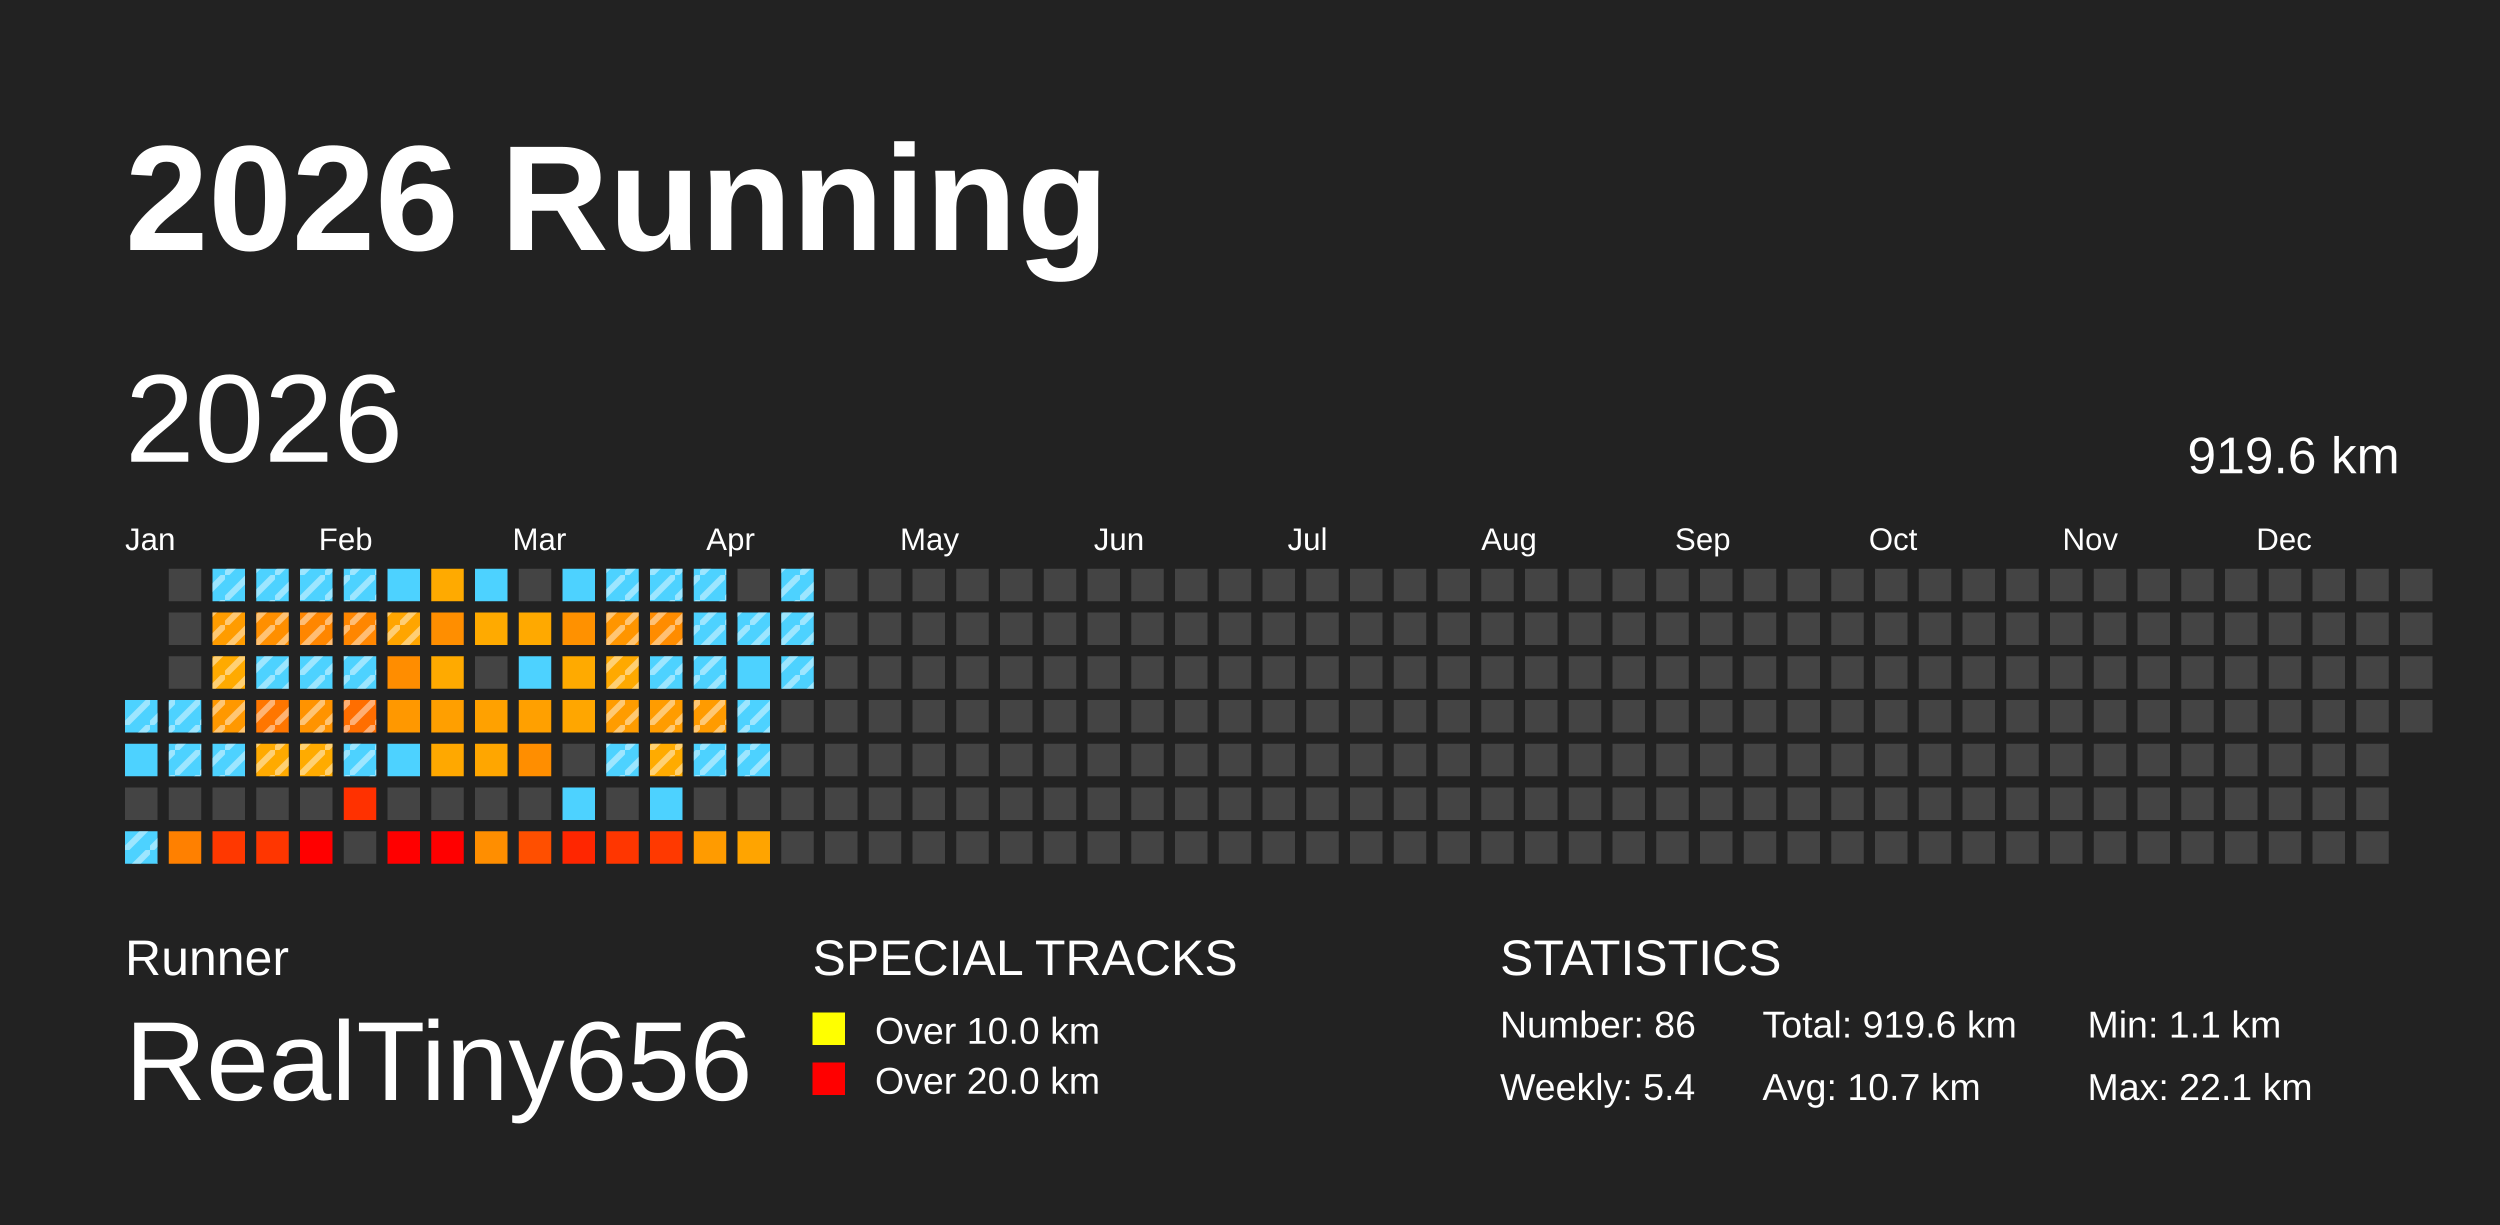
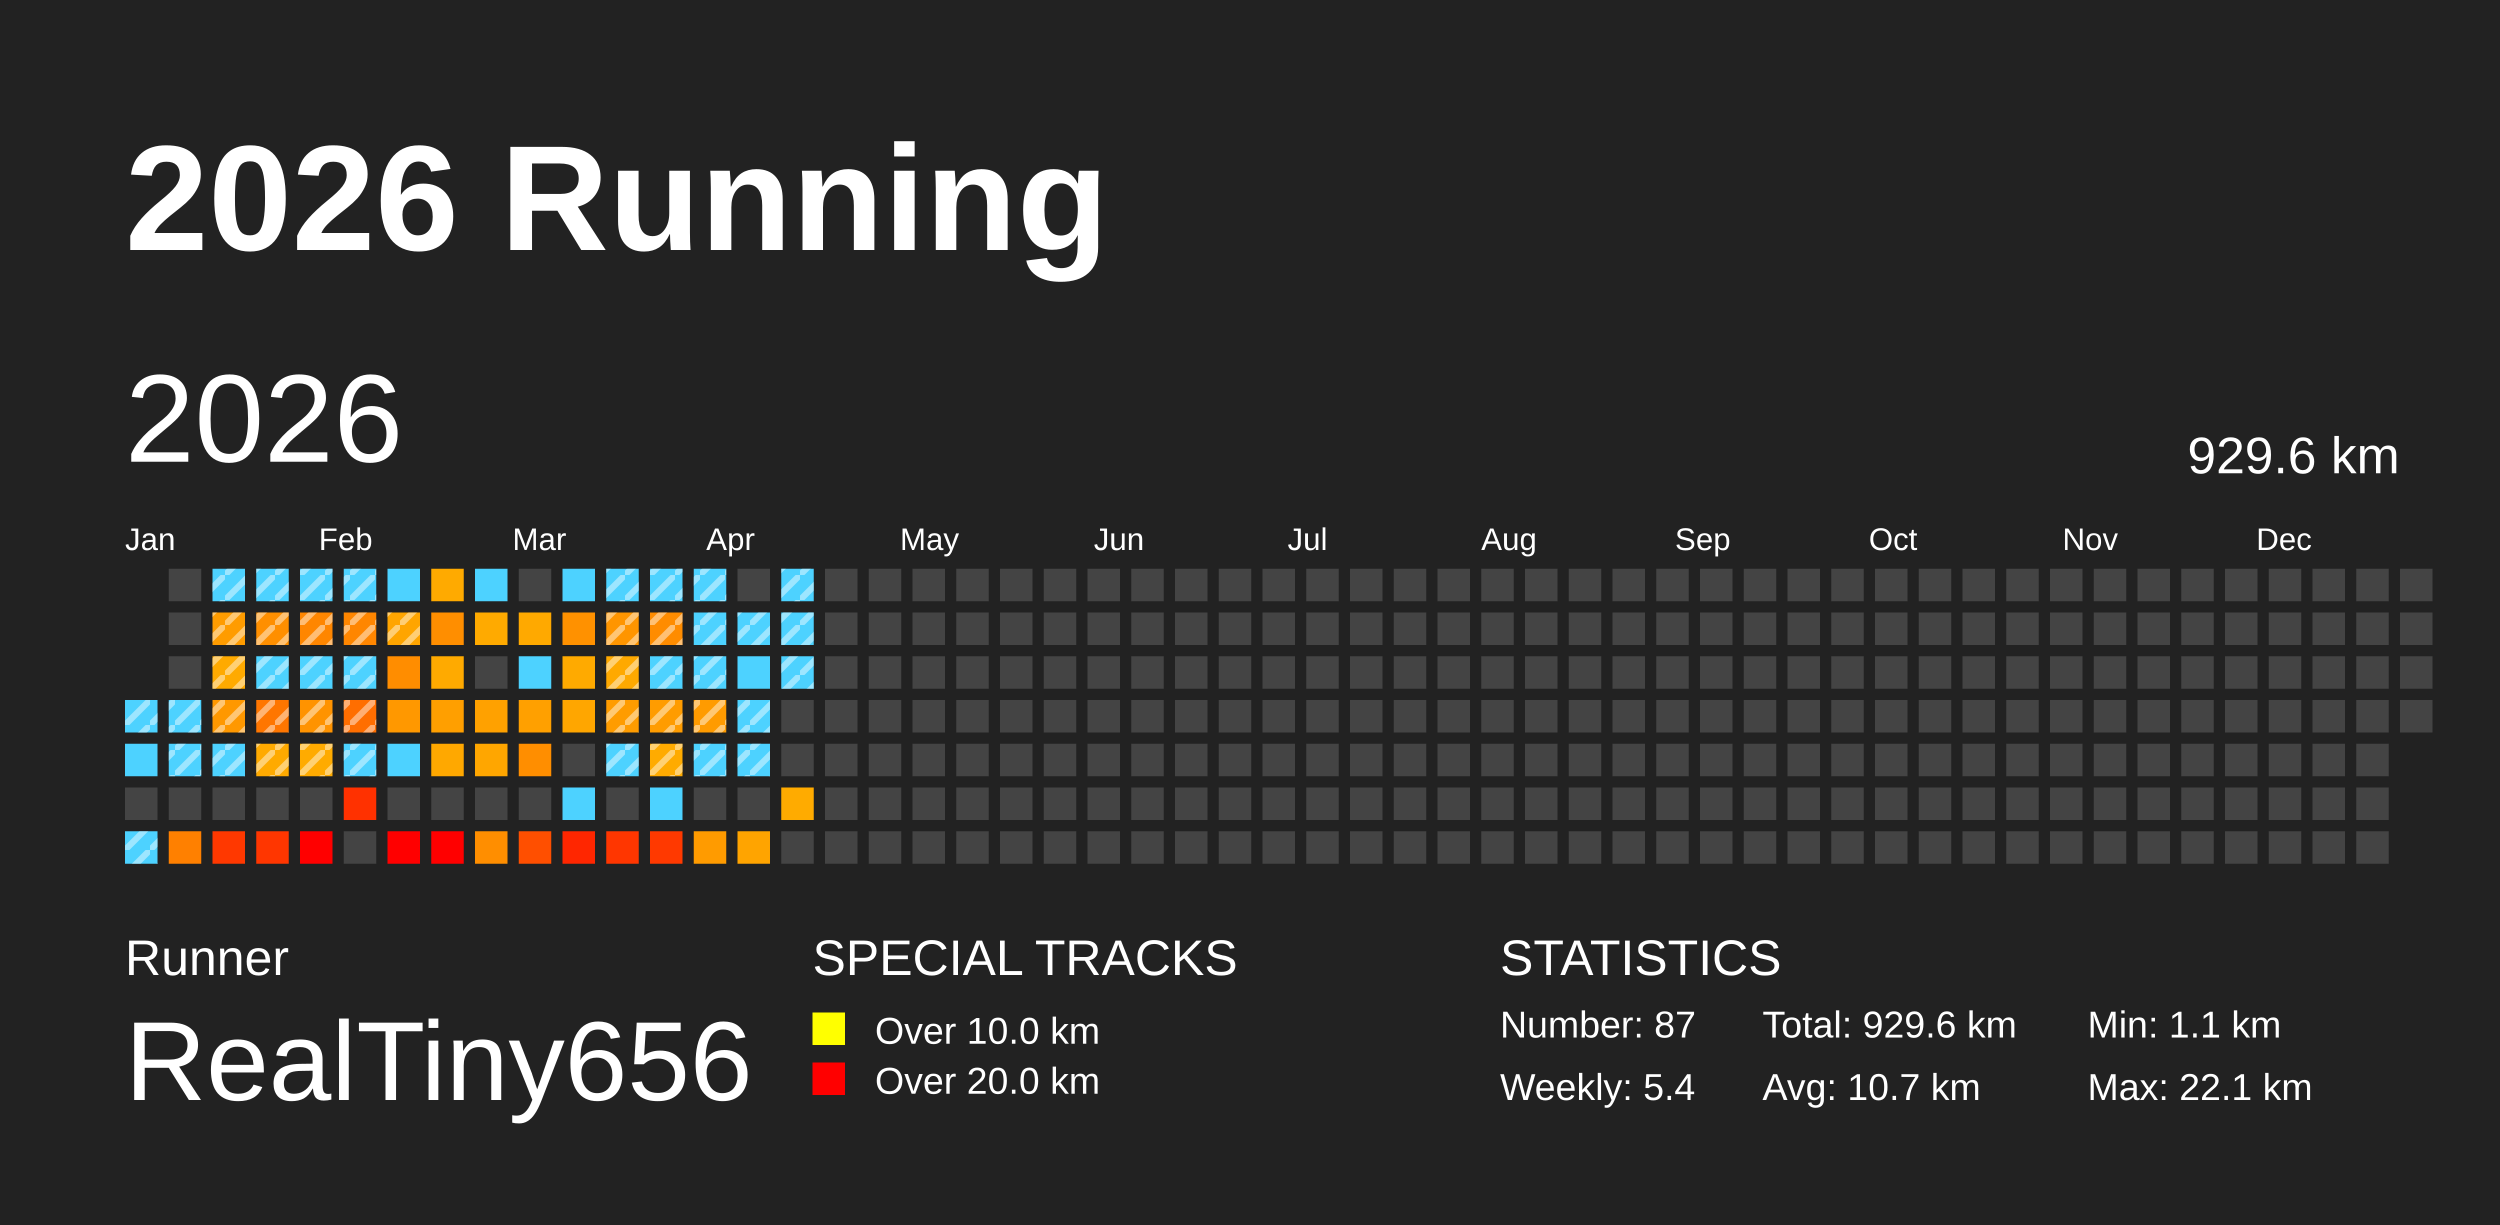
<svg xmlns="http://www.w3.org/2000/svg" baseProfile="full" height="98mm" version="1.1" viewBox="0,0,200,98" width="200mm">
  <defs>
    <pattern height="2" id="indoor-stripe" patternUnits="userSpaceOnUse" width="2">
      <line stroke="white" stroke-opacity="0.45" stroke-width="0.5" x1="0" x2="2" y1="2" y2="0" />
    </pattern>
  </defs>
  <rect fill="#222222" height="98" width="200" x="0" y="0" />
  <text fill="#FFFFFF" style="font-size:12px; font-family:Arial; font-weight:bold;" x="10" y="20">2026 Running</text>
  <text fill="#FFFFFF" style="font-size:4px; font-family:Arial" x="10" y="78">Runner</text>
  <text fill="#FFFFFF" style="font-size:9px; font-family:Arial" x="10" y="88">RealTiny656</text>
  <text fill="#FFFFFF" style="font-size:4px; font-family:Arial" x="65" y="78">SPECIAL TRACKS</text>
  <rect fill="yellow" height="2.6" width="2.6" x="65" y="81" />
  <text fill="#FFFFFF" style="font-size:3px; font-family:Arial" x="70" y="83.5">Over 10.0 km</text>
  <rect fill="red" height="2.6" width="2.6" x="65" y="85" />
  <text fill="#FFFFFF" style="font-size:3px; font-family:Arial" x="70" y="87.5">Over 20.0 km</text>
  <text fill="#FFFFFF" style="font-size:4px; font-family:Arial" x="120" y="78">STATISTICS</text>
-   <text fill="#FFFFFF" style="font-size:3px; font-family:Arial" x="120" y="83">Number: 86</text>
+   <text fill="#FFFFFF" style="font-size:3px; font-family:Arial" x="120" y="83">Number: 87</text>
  <text fill="#FFFFFF" style="font-size:3px; font-family:Arial" x="120" y="88">Weekly: 5.4</text>
-   <text fill="#FFFFFF" style="font-size:3px; font-family:Arial" x="141" y="83">Total: 919.6 km</text>
+   <text fill="#FFFFFF" style="font-size:3px; font-family:Arial" x="141" y="83">Total: 929.6 km</text>
  <text fill="#FFFFFF" style="font-size:3px; font-family:Arial" x="141" y="88">Avg: 10.7 km</text>
  <text fill="#FFFFFF" style="font-size:3px; font-family:Arial" x="167" y="83">Min: 1.1 km</text>
  <text fill="#FFFFFF" style="font-size:3px; font-family:Arial" x="167" y="88">Max: 22.1 km</text>
  <text dominant-baseline="hanging" fill="#FFFFFF" style="font-size:10.0px; font-family:Arial;" x="10" y="30">2026</text>
-   <text dominant-baseline="hanging" fill="#FFFFFF" style="font-size:4.125px; font-family:Arial;" x="175" y="35">919.6 km</text>
+   <text dominant-baseline="hanging" fill="#FFFFFF" style="font-size:4.125px; font-family:Arial;" x="175" y="35">929.6 km</text>
  <text fill="#FFFFFF" style="font-size:2.5px; font-family:Arial" x="10.0" y="44">Jan</text>
  <text fill="#FFFFFF" style="font-size:2.5px; font-family:Arial" x="25.5" y="44">Feb</text>
  <text fill="#FFFFFF" style="font-size:2.5px; font-family:Arial" x="41.0" y="44">Mar</text>
  <text fill="#FFFFFF" style="font-size:2.5px; font-family:Arial" x="56.5" y="44">Apr</text>
  <text fill="#FFFFFF" style="font-size:2.5px; font-family:Arial" x="72.0" y="44">May</text>
  <text fill="#FFFFFF" style="font-size:2.5px; font-family:Arial" x="87.5" y="44">Jun</text>
  <text fill="#FFFFFF" style="font-size:2.5px; font-family:Arial" x="103.0" y="44">Jul</text>
  <text fill="#FFFFFF" style="font-size:2.5px; font-family:Arial" x="118.5" y="44">Aug</text>
  <text fill="#FFFFFF" style="font-size:2.5px; font-family:Arial" x="134.0" y="44">Sep</text>
  <text fill="#FFFFFF" style="font-size:2.5px; font-family:Arial" x="149.5" y="44">Oct</text>
  <text fill="#FFFFFF" style="font-size:2.5px; font-family:Arial" x="165.0" y="44">Nov</text>
  <text fill="#FFFFFF" style="font-size:2.5px; font-family:Arial" x="180.5" y="44">Dec</text>
  <rect fill="#4dd2ff" height="2.6" width="2.6" x="10.0" y="56.0" />
  <rect fill="url(#indoor-stripe)" height="2.6" width="2.6" x="10.0" y="56.0" />
  <rect fill="#4dd2ff" height="2.6" width="2.6" x="10.0" y="59.5" />
  <rect fill="#444444" height="2.6" width="2.6" x="10.0" y="63.0" />
  <rect fill="#4dd2ff" height="2.6" width="2.6" x="10.0" y="66.5" />
  <rect fill="url(#indoor-stripe)" height="2.6" width="2.6" x="10.0" y="66.5" />
  <rect fill="#444444" height="2.6" width="2.6" x="13.5" y="45.5" />
  <rect fill="#444444" height="2.6" width="2.6" x="13.5" y="49.0" />
  <rect fill="#444444" height="2.6" width="2.6" x="13.5" y="52.5" />
  <rect fill="#4dd2ff" height="2.6" width="2.6" x="13.5" y="56.0" />
  <rect fill="url(#indoor-stripe)" height="2.6" width="2.6" x="13.5" y="56.0" />
  <rect fill="#4dd2ff" height="2.6" width="2.6" x="13.5" y="59.5" />
  <rect fill="url(#indoor-stripe)" height="2.6" width="2.6" x="13.5" y="59.5" />
  <rect fill="#444444" height="2.6" width="2.6" x="13.5" y="63.0" />
  <rect fill="#ff8000" height="2.6" width="2.6" x="13.5" y="66.5" />
  <rect fill="#4dd2ff" height="2.6" width="2.6" x="17.0" y="45.5" />
  <rect fill="url(#indoor-stripe)" height="2.6" width="2.6" x="17.0" y="45.5" />
  <rect fill="#ff9c00" height="2.6" width="2.6" x="17.0" y="49.0" />
  <rect fill="url(#indoor-stripe)" height="2.6" width="2.6" x="17.0" y="49.0" />
  <rect fill="#ffaa00" height="2.6" width="2.6" x="17.0" y="52.5" />
  <rect fill="url(#indoor-stripe)" height="2.6" width="2.6" x="17.0" y="52.5" />
  <rect fill="#ff9800" height="2.6" width="2.6" x="17.0" y="56.0" />
  <rect fill="url(#indoor-stripe)" height="2.6" width="2.6" x="17.0" y="56.0" />
  <rect fill="#4dd2ff" height="2.6" width="2.6" x="17.0" y="59.5" />
  <rect fill="url(#indoor-stripe)" height="2.6" width="2.6" x="17.0" y="59.5" />
  <rect fill="#444444" height="2.6" width="2.6" x="17.0" y="63.0" />
  <rect fill="#ff3800" height="2.6" width="2.6" x="17.0" y="66.5" />
  <rect fill="#4dd2ff" height="2.6" width="2.6" x="20.5" y="45.5" />
  <rect fill="url(#indoor-stripe)" height="2.6" width="2.6" x="20.5" y="45.5" />
  <rect fill="#ff8f00" height="2.6" width="2.6" x="20.5" y="49.0" />
  <rect fill="url(#indoor-stripe)" height="2.6" width="2.6" x="20.5" y="49.0" />
  <rect fill="#4dd2ff" height="2.6" width="2.6" x="20.5" y="52.5" />
  <rect fill="url(#indoor-stripe)" height="2.6" width="2.6" x="20.5" y="52.5" />
  <rect fill="#ff7600" height="2.6" width="2.6" x="20.5" y="56.0" />
  <rect fill="url(#indoor-stripe)" height="2.6" width="2.6" x="20.5" y="56.0" />
  <rect fill="#ffaa00" height="2.6" width="2.6" x="20.5" y="59.5" />
  <rect fill="url(#indoor-stripe)" height="2.6" width="2.6" x="20.5" y="59.5" />
  <rect fill="#444444" height="2.6" width="2.6" x="20.5" y="63.0" />
  <rect fill="#ff3600" height="2.6" width="2.6" x="20.5" y="66.5" />
  <rect fill="#4dd2ff" height="2.6" width="2.6" x="24.0" y="45.5" />
  <rect fill="url(#indoor-stripe)" height="2.6" width="2.6" x="24.0" y="45.5" />
  <rect fill="#ff8600" height="2.6" width="2.6" x="24.0" y="49.0" />
  <rect fill="url(#indoor-stripe)" height="2.6" width="2.6" x="24.0" y="49.0" />
  <rect fill="#4dd2ff" height="2.6" width="2.6" x="24.0" y="52.5" />
  <rect fill="url(#indoor-stripe)" height="2.6" width="2.6" x="24.0" y="52.5" />
  <rect fill="#ff9300" height="2.6" width="2.6" x="24.0" y="56.0" />
  <rect fill="url(#indoor-stripe)" height="2.6" width="2.6" x="24.0" y="56.0" />
  <rect fill="#ffab00" height="2.6" width="2.6" x="24.0" y="59.5" />
  <rect fill="url(#indoor-stripe)" height="2.6" width="2.6" x="24.0" y="59.5" />
  <rect fill="#444444" height="2.6" width="2.6" x="24.0" y="63.0" />
  <rect fill="red" height="2.6" width="2.6" x="24.0" y="66.5" />
  <rect fill="#4dd2ff" height="2.6" width="2.6" x="27.5" y="45.5" />
  <rect fill="url(#indoor-stripe)" height="2.6" width="2.6" x="27.5" y="45.5" />
  <rect fill="#ff8600" height="2.6" width="2.6" x="27.5" y="49.0" />
  <rect fill="url(#indoor-stripe)" height="2.6" width="2.6" x="27.5" y="49.0" />
  <rect fill="#4dd2ff" height="2.6" width="2.6" x="27.5" y="52.5" />
  <rect fill="url(#indoor-stripe)" height="2.6" width="2.6" x="27.5" y="52.5" />
  <rect fill="#ff6e00" height="2.6" width="2.6" x="27.5" y="56.0" />
  <rect fill="url(#indoor-stripe)" height="2.6" width="2.6" x="27.5" y="56.0" />
  <rect fill="#4dd2ff" height="2.6" width="2.6" x="27.5" y="59.5" />
  <rect fill="url(#indoor-stripe)" height="2.6" width="2.6" x="27.5" y="59.5" />
  <rect fill="#ff3100" height="2.6" width="2.6" x="27.5" y="63.0" />
  <rect fill="#444444" height="2.6" width="2.6" x="27.5" y="66.5" />
  <rect fill="#4dd2ff" height="2.6" width="2.6" x="31.0" y="45.5" />
  <rect fill="#ffa500" height="2.6" width="2.6" x="31.0" y="49.0" />
  <rect fill="url(#indoor-stripe)" height="2.6" width="2.6" x="31.0" y="49.0" />
  <rect fill="#ff8d00" height="2.6" width="2.6" x="31.0" y="52.5" />
  <rect fill="#ff9800" height="2.6" width="2.6" x="31.0" y="56.0" />
  <rect fill="#4dd2ff" height="2.6" width="2.6" x="31.0" y="59.5" />
  <rect fill="#444444" height="2.6" width="2.6" x="31.0" y="63.0" />
  <rect fill="red" height="2.6" width="2.6" x="31.0" y="66.5" />
  <rect fill="#ffaa00" height="2.6" width="2.6" x="34.5" y="45.5" />
  <rect fill="#ff8e00" height="2.6" width="2.6" x="34.5" y="49.0" />
  <rect fill="#ffaa00" height="2.6" width="2.6" x="34.5" y="52.5" />
  <rect fill="#ff9f00" height="2.6" width="2.6" x="34.5" y="56.0" />
  <rect fill="#ffa800" height="2.6" width="2.6" x="34.5" y="59.5" />
  <rect fill="#444444" height="2.6" width="2.6" x="34.5" y="63.0" />
  <rect fill="red" height="2.6" width="2.6" x="34.5" y="66.5" />
  <rect fill="#4dd2ff" height="2.6" width="2.6" x="38.0" y="45.5" />
  <rect fill="#ffaa00" height="2.6" width="2.6" x="38.0" y="49.0" />
  <rect fill="#444444" height="2.6" width="2.6" x="38.0" y="52.5" />
  <rect fill="#ffa100" height="2.6" width="2.6" x="38.0" y="56.0" />
  <rect fill="#ffa600" height="2.6" width="2.6" x="38.0" y="59.5" />
  <rect fill="#444444" height="2.6" width="2.6" x="38.0" y="63.0" />
  <rect fill="#ff8e00" height="2.6" width="2.6" x="38.0" y="66.5" />
  <rect fill="#444444" height="2.6" width="2.6" x="41.5" y="45.5" />
  <rect fill="#ffa900" height="2.6" width="2.6" x="41.5" y="49.0" />
  <rect fill="#4dd2ff" height="2.6" width="2.6" x="41.5" y="52.5" />
  <rect fill="#ffa000" height="2.6" width="2.6" x="41.5" y="56.0" />
  <rect fill="#ff8e00" height="2.6" width="2.6" x="41.5" y="59.5" />
  <rect fill="#444444" height="2.6" width="2.6" x="41.5" y="63.0" />
  <rect fill="#ff4f00" height="2.6" width="2.6" x="41.5" y="66.5" />
  <rect fill="#4dd2ff" height="2.6" width="2.6" x="45.0" y="45.5" />
  <rect fill="#ff9100" height="2.6" width="2.6" x="45.0" y="49.0" />
  <rect fill="#ffaa00" height="2.6" width="2.6" x="45.0" y="52.5" />
  <rect fill="#ffa600" height="2.6" width="2.6" x="45.0" y="56.0" />
  <rect fill="#444444" height="2.6" width="2.6" x="45.0" y="59.5" />
  <rect fill="#4dd2ff" height="2.6" width="2.6" x="45.0" y="63.0" />
  <rect fill="#ff2600" height="2.6" width="2.6" x="45.0" y="66.5" />
  <rect fill="#4dd2ff" height="2.6" width="2.6" x="48.5" y="45.5" />
  <rect fill="url(#indoor-stripe)" height="2.6" width="2.6" x="48.5" y="45.5" />
  <rect fill="#ff9500" height="2.6" width="2.6" x="48.5" y="49.0" />
  <rect fill="url(#indoor-stripe)" height="2.6" width="2.6" x="48.5" y="49.0" />
  <rect fill="#ffa900" height="2.6" width="2.6" x="48.5" y="52.5" />
  <rect fill="url(#indoor-stripe)" height="2.6" width="2.6" x="48.5" y="52.5" />
  <rect fill="#ff9c00" height="2.6" width="2.6" x="48.5" y="56.0" />
  <rect fill="url(#indoor-stripe)" height="2.6" width="2.6" x="48.5" y="56.0" />
  <rect fill="#4dd2ff" height="2.6" width="2.6" x="48.5" y="59.5" />
  <rect fill="url(#indoor-stripe)" height="2.6" width="2.6" x="48.5" y="59.5" />
  <rect fill="#444444" height="2.6" width="2.6" x="48.5" y="63.0" />
  <rect fill="#ff3600" height="2.6" width="2.6" x="48.5" y="66.5" />
  <rect fill="#4dd2ff" height="2.6" width="2.6" x="52.0" y="45.5" />
  <rect fill="url(#indoor-stripe)" height="2.6" width="2.6" x="52.0" y="45.5" />
  <rect fill="#ff8c00" height="2.6" width="2.6" x="52.0" y="49.0" />
  <rect fill="url(#indoor-stripe)" height="2.6" width="2.6" x="52.0" y="49.0" />
  <rect fill="#4dd2ff" height="2.6" width="2.6" x="52.0" y="52.5" />
  <rect fill="url(#indoor-stripe)" height="2.6" width="2.6" x="52.0" y="52.5" />
  <rect fill="#ff9c00" height="2.6" width="2.6" x="52.0" y="56.0" />
  <rect fill="url(#indoor-stripe)" height="2.6" width="2.6" x="52.0" y="56.0" />
  <rect fill="#ffab00" height="2.6" width="2.6" x="52.0" y="59.5" />
  <rect fill="url(#indoor-stripe)" height="2.6" width="2.6" x="52.0" y="59.5" />
  <rect fill="#4dd2ff" height="2.6" width="2.6" x="52.0" y="63.0" />
  <rect fill="#ff3900" height="2.6" width="2.6" x="52.0" y="66.5" />
  <rect fill="#4dd2ff" height="2.6" width="2.6" x="55.5" y="45.5" />
  <rect fill="url(#indoor-stripe)" height="2.6" width="2.6" x="55.5" y="45.5" />
  <rect fill="#4dd2ff" height="2.6" width="2.6" x="55.5" y="49.0" />
  <rect fill="url(#indoor-stripe)" height="2.6" width="2.6" x="55.5" y="49.0" />
  <rect fill="#4dd2ff" height="2.6" width="2.6" x="55.5" y="52.5" />
  <rect fill="url(#indoor-stripe)" height="2.6" width="2.6" x="55.5" y="52.5" />
  <rect fill="#ff9b00" height="2.6" width="2.6" x="55.5" y="56.0" />
  <rect fill="url(#indoor-stripe)" height="2.6" width="2.6" x="55.5" y="56.0" />
  <rect fill="#4dd2ff" height="2.6" width="2.6" x="55.5" y="59.5" />
  <rect fill="url(#indoor-stripe)" height="2.6" width="2.6" x="55.5" y="59.5" />
  <rect fill="#444444" height="2.6" width="2.6" x="55.5" y="63.0" />
  <rect fill="#ff9b00" height="2.6" width="2.6" x="55.5" y="66.5" />
  <rect fill="#444444" height="2.6" width="2.6" x="59.0" y="45.5" />
  <rect fill="#4dd2ff" height="2.6" width="2.6" x="59.0" y="49.0" />
  <rect fill="url(#indoor-stripe)" height="2.6" width="2.6" x="59.0" y="49.0" />
  <rect fill="#4dd2ff" height="2.6" width="2.6" x="59.0" y="52.5" />
  <rect fill="#4dd2ff" height="2.6" width="2.6" x="59.0" y="56.0" />
  <rect fill="url(#indoor-stripe)" height="2.6" width="2.6" x="59.0" y="56.0" />
  <rect fill="#4dd2ff" height="2.6" width="2.6" x="59.0" y="59.5" />
  <rect fill="url(#indoor-stripe)" height="2.6" width="2.6" x="59.0" y="59.5" />
  <rect fill="#444444" height="2.6" width="2.6" x="59.0" y="63.0" />
  <rect fill="#ffa400" height="2.6" width="2.6" x="59.0" y="66.5" />
  <rect fill="#4dd2ff" height="2.6" width="2.6" x="62.5" y="45.5" />
  <rect fill="url(#indoor-stripe)" height="2.6" width="2.6" x="62.5" y="45.5" />
  <rect fill="#4dd2ff" height="2.6" width="2.6" x="62.5" y="49.0" />
  <rect fill="url(#indoor-stripe)" height="2.6" width="2.6" x="62.5" y="49.0" />
  <rect fill="#4dd2ff" height="2.6" width="2.6" x="62.5" y="52.5" />
  <rect fill="url(#indoor-stripe)" height="2.6" width="2.6" x="62.5" y="52.5" />
  <rect fill="#444444" height="2.6" width="2.6" x="62.5" y="56.0" />
  <rect fill="#444444" height="2.6" width="2.6" x="62.5" y="59.5" />
-   <rect fill="#444444" height="2.6" width="2.6" x="62.5" y="63.0" />
+   <rect fill="#ffab00" height="2.6" width="2.6" x="62.5" y="63.0" />
  <rect fill="#444444" height="2.6" width="2.6" x="62.5" y="66.5" />
  <rect fill="#444444" height="2.6" width="2.6" x="66.0" y="45.5" />
  <rect fill="#444444" height="2.6" width="2.6" x="66.0" y="49.0" />
  <rect fill="#444444" height="2.6" width="2.6" x="66.0" y="52.5" />
  <rect fill="#444444" height="2.6" width="2.6" x="66.0" y="56.0" />
  <rect fill="#444444" height="2.6" width="2.6" x="66.0" y="59.5" />
  <rect fill="#444444" height="2.6" width="2.6" x="66.0" y="63.0" />
  <rect fill="#444444" height="2.6" width="2.6" x="66.0" y="66.5" />
  <rect fill="#444444" height="2.6" width="2.6" x="69.5" y="45.5" />
  <rect fill="#444444" height="2.6" width="2.6" x="69.5" y="49.0" />
  <rect fill="#444444" height="2.6" width="2.6" x="69.5" y="52.5" />
  <rect fill="#444444" height="2.6" width="2.6" x="69.5" y="56.0" />
  <rect fill="#444444" height="2.6" width="2.6" x="69.5" y="59.5" />
  <rect fill="#444444" height="2.6" width="2.6" x="69.5" y="63.0" />
  <rect fill="#444444" height="2.6" width="2.6" x="69.5" y="66.5" />
  <rect fill="#444444" height="2.6" width="2.6" x="73.0" y="45.5" />
  <rect fill="#444444" height="2.6" width="2.6" x="73.0" y="49.0" />
  <rect fill="#444444" height="2.6" width="2.6" x="73.0" y="52.5" />
  <rect fill="#444444" height="2.6" width="2.6" x="73.0" y="56.0" />
  <rect fill="#444444" height="2.6" width="2.6" x="73.0" y="59.5" />
  <rect fill="#444444" height="2.6" width="2.6" x="73.0" y="63.0" />
  <rect fill="#444444" height="2.6" width="2.6" x="73.0" y="66.5" />
  <rect fill="#444444" height="2.6" width="2.6" x="76.5" y="45.5" />
  <rect fill="#444444" height="2.6" width="2.6" x="76.5" y="49.0" />
  <rect fill="#444444" height="2.6" width="2.6" x="76.5" y="52.5" />
  <rect fill="#444444" height="2.6" width="2.6" x="76.5" y="56.0" />
  <rect fill="#444444" height="2.6" width="2.6" x="76.5" y="59.5" />
  <rect fill="#444444" height="2.6" width="2.6" x="76.5" y="63.0" />
  <rect fill="#444444" height="2.6" width="2.6" x="76.5" y="66.5" />
  <rect fill="#444444" height="2.6" width="2.6" x="80.0" y="45.5" />
  <rect fill="#444444" height="2.6" width="2.6" x="80.0" y="49.0" />
  <rect fill="#444444" height="2.6" width="2.6" x="80.0" y="52.5" />
  <rect fill="#444444" height="2.6" width="2.6" x="80.0" y="56.0" />
  <rect fill="#444444" height="2.6" width="2.6" x="80.0" y="59.5" />
  <rect fill="#444444" height="2.6" width="2.6" x="80.0" y="63.0" />
  <rect fill="#444444" height="2.6" width="2.6" x="80.0" y="66.5" />
  <rect fill="#444444" height="2.6" width="2.6" x="83.5" y="45.5" />
  <rect fill="#444444" height="2.6" width="2.6" x="83.5" y="49.0" />
  <rect fill="#444444" height="2.6" width="2.6" x="83.5" y="52.5" />
  <rect fill="#444444" height="2.6" width="2.6" x="83.5" y="56.0" />
  <rect fill="#444444" height="2.6" width="2.6" x="83.5" y="59.5" />
  <rect fill="#444444" height="2.6" width="2.6" x="83.5" y="63.0" />
  <rect fill="#444444" height="2.6" width="2.6" x="83.5" y="66.5" />
  <rect fill="#444444" height="2.6" width="2.6" x="87.0" y="45.5" />
  <rect fill="#444444" height="2.6" width="2.6" x="87.0" y="49.0" />
  <rect fill="#444444" height="2.6" width="2.6" x="87.0" y="52.5" />
  <rect fill="#444444" height="2.6" width="2.6" x="87.0" y="56.0" />
  <rect fill="#444444" height="2.6" width="2.6" x="87.0" y="59.5" />
  <rect fill="#444444" height="2.6" width="2.6" x="87.0" y="63.0" />
  <rect fill="#444444" height="2.6" width="2.6" x="87.0" y="66.5" />
  <rect fill="#444444" height="2.6" width="2.6" x="90.5" y="45.5" />
  <rect fill="#444444" height="2.6" width="2.6" x="90.5" y="49.0" />
  <rect fill="#444444" height="2.6" width="2.6" x="90.5" y="52.5" />
  <rect fill="#444444" height="2.6" width="2.6" x="90.5" y="56.0" />
  <rect fill="#444444" height="2.6" width="2.6" x="90.5" y="59.5" />
  <rect fill="#444444" height="2.6" width="2.6" x="90.5" y="63.0" />
  <rect fill="#444444" height="2.6" width="2.6" x="90.5" y="66.5" />
  <rect fill="#444444" height="2.6" width="2.6" x="94.0" y="45.5" />
  <rect fill="#444444" height="2.6" width="2.6" x="94.0" y="49.0" />
  <rect fill="#444444" height="2.6" width="2.6" x="94.0" y="52.5" />
  <rect fill="#444444" height="2.6" width="2.6" x="94.0" y="56.0" />
  <rect fill="#444444" height="2.6" width="2.6" x="94.0" y="59.5" />
  <rect fill="#444444" height="2.6" width="2.6" x="94.0" y="63.0" />
  <rect fill="#444444" height="2.6" width="2.6" x="94.0" y="66.5" />
  <rect fill="#444444" height="2.6" width="2.6" x="97.5" y="45.5" />
  <rect fill="#444444" height="2.6" width="2.6" x="97.5" y="49.0" />
  <rect fill="#444444" height="2.6" width="2.6" x="97.5" y="52.5" />
  <rect fill="#444444" height="2.6" width="2.6" x="97.5" y="56.0" />
  <rect fill="#444444" height="2.6" width="2.6" x="97.5" y="59.5" />
  <rect fill="#444444" height="2.6" width="2.6" x="97.5" y="63.0" />
  <rect fill="#444444" height="2.6" width="2.6" x="97.5" y="66.5" />
  <rect fill="#444444" height="2.6" width="2.6" x="101.0" y="45.5" />
  <rect fill="#444444" height="2.6" width="2.6" x="101.0" y="49.0" />
  <rect fill="#444444" height="2.6" width="2.6" x="101.0" y="52.5" />
  <rect fill="#444444" height="2.6" width="2.6" x="101.0" y="56.0" />
  <rect fill="#444444" height="2.6" width="2.6" x="101.0" y="59.5" />
  <rect fill="#444444" height="2.6" width="2.6" x="101.0" y="63.0" />
  <rect fill="#444444" height="2.6" width="2.6" x="101.0" y="66.5" />
  <rect fill="#444444" height="2.6" width="2.6" x="104.5" y="45.5" />
  <rect fill="#444444" height="2.6" width="2.6" x="104.5" y="49.0" />
  <rect fill="#444444" height="2.6" width="2.6" x="104.5" y="52.5" />
  <rect fill="#444444" height="2.6" width="2.6" x="104.5" y="56.0" />
  <rect fill="#444444" height="2.6" width="2.6" x="104.5" y="59.5" />
  <rect fill="#444444" height="2.6" width="2.6" x="104.5" y="63.0" />
  <rect fill="#444444" height="2.6" width="2.6" x="104.5" y="66.5" />
  <rect fill="#444444" height="2.6" width="2.6" x="108.0" y="45.5" />
  <rect fill="#444444" height="2.6" width="2.6" x="108.0" y="49.0" />
  <rect fill="#444444" height="2.6" width="2.6" x="108.0" y="52.5" />
  <rect fill="#444444" height="2.6" width="2.6" x="108.0" y="56.0" />
  <rect fill="#444444" height="2.6" width="2.6" x="108.0" y="59.5" />
  <rect fill="#444444" height="2.6" width="2.6" x="108.0" y="63.0" />
  <rect fill="#444444" height="2.6" width="2.6" x="108.0" y="66.5" />
  <rect fill="#444444" height="2.6" width="2.6" x="111.5" y="45.5" />
  <rect fill="#444444" height="2.6" width="2.6" x="111.5" y="49.0" />
  <rect fill="#444444" height="2.6" width="2.6" x="111.5" y="52.5" />
  <rect fill="#444444" height="2.6" width="2.6" x="111.5" y="56.0" />
  <rect fill="#444444" height="2.6" width="2.6" x="111.5" y="59.5" />
  <rect fill="#444444" height="2.6" width="2.6" x="111.5" y="63.0" />
  <rect fill="#444444" height="2.6" width="2.6" x="111.5" y="66.5" />
  <rect fill="#444444" height="2.6" width="2.6" x="115.0" y="45.5" />
  <rect fill="#444444" height="2.6" width="2.6" x="115.0" y="49.0" />
  <rect fill="#444444" height="2.6" width="2.6" x="115.0" y="52.5" />
  <rect fill="#444444" height="2.6" width="2.6" x="115.0" y="56.0" />
  <rect fill="#444444" height="2.6" width="2.6" x="115.0" y="59.5" />
  <rect fill="#444444" height="2.6" width="2.6" x="115.0" y="63.0" />
  <rect fill="#444444" height="2.6" width="2.6" x="115.0" y="66.5" />
  <rect fill="#444444" height="2.6" width="2.6" x="118.5" y="45.5" />
  <rect fill="#444444" height="2.6" width="2.6" x="118.5" y="49.0" />
  <rect fill="#444444" height="2.6" width="2.6" x="118.5" y="52.5" />
  <rect fill="#444444" height="2.6" width="2.6" x="118.5" y="56.0" />
  <rect fill="#444444" height="2.6" width="2.6" x="118.5" y="59.5" />
  <rect fill="#444444" height="2.6" width="2.6" x="118.5" y="63.0" />
  <rect fill="#444444" height="2.6" width="2.6" x="118.5" y="66.5" />
  <rect fill="#444444" height="2.6" width="2.6" x="122.0" y="45.5" />
  <rect fill="#444444" height="2.6" width="2.6" x="122.0" y="49.0" />
  <rect fill="#444444" height="2.6" width="2.6" x="122.0" y="52.5" />
  <rect fill="#444444" height="2.6" width="2.6" x="122.0" y="56.0" />
  <rect fill="#444444" height="2.6" width="2.6" x="122.0" y="59.5" />
  <rect fill="#444444" height="2.6" width="2.6" x="122.0" y="63.0" />
  <rect fill="#444444" height="2.6" width="2.6" x="122.0" y="66.5" />
  <rect fill="#444444" height="2.6" width="2.6" x="125.5" y="45.5" />
  <rect fill="#444444" height="2.6" width="2.6" x="125.5" y="49.0" />
  <rect fill="#444444" height="2.6" width="2.6" x="125.5" y="52.5" />
  <rect fill="#444444" height="2.6" width="2.6" x="125.5" y="56.0" />
  <rect fill="#444444" height="2.6" width="2.6" x="125.5" y="59.5" />
  <rect fill="#444444" height="2.6" width="2.6" x="125.5" y="63.0" />
  <rect fill="#444444" height="2.6" width="2.6" x="125.5" y="66.5" />
  <rect fill="#444444" height="2.6" width="2.6" x="129.0" y="45.5" />
  <rect fill="#444444" height="2.6" width="2.6" x="129.0" y="49.0" />
  <rect fill="#444444" height="2.6" width="2.6" x="129.0" y="52.5" />
  <rect fill="#444444" height="2.6" width="2.6" x="129.0" y="56.0" />
  <rect fill="#444444" height="2.6" width="2.6" x="129.0" y="59.5" />
  <rect fill="#444444" height="2.6" width="2.6" x="129.0" y="63.0" />
  <rect fill="#444444" height="2.6" width="2.6" x="129.0" y="66.5" />
  <rect fill="#444444" height="2.6" width="2.6" x="132.5" y="45.5" />
  <rect fill="#444444" height="2.6" width="2.6" x="132.5" y="49.0" />
  <rect fill="#444444" height="2.6" width="2.6" x="132.5" y="52.5" />
  <rect fill="#444444" height="2.6" width="2.6" x="132.5" y="56.0" />
  <rect fill="#444444" height="2.6" width="2.6" x="132.5" y="59.5" />
  <rect fill="#444444" height="2.6" width="2.6" x="132.5" y="63.0" />
  <rect fill="#444444" height="2.6" width="2.6" x="132.5" y="66.5" />
  <rect fill="#444444" height="2.6" width="2.6" x="136.0" y="45.5" />
  <rect fill="#444444" height="2.6" width="2.6" x="136.0" y="49.0" />
  <rect fill="#444444" height="2.6" width="2.6" x="136.0" y="52.5" />
  <rect fill="#444444" height="2.6" width="2.6" x="136.0" y="56.0" />
  <rect fill="#444444" height="2.6" width="2.6" x="136.0" y="59.5" />
  <rect fill="#444444" height="2.6" width="2.6" x="136.0" y="63.0" />
  <rect fill="#444444" height="2.6" width="2.6" x="136.0" y="66.5" />
  <rect fill="#444444" height="2.6" width="2.6" x="139.5" y="45.5" />
  <rect fill="#444444" height="2.6" width="2.6" x="139.5" y="49.0" />
  <rect fill="#444444" height="2.6" width="2.6" x="139.5" y="52.5" />
  <rect fill="#444444" height="2.6" width="2.6" x="139.5" y="56.0" />
  <rect fill="#444444" height="2.6" width="2.6" x="139.5" y="59.5" />
  <rect fill="#444444" height="2.6" width="2.6" x="139.5" y="63.0" />
  <rect fill="#444444" height="2.6" width="2.6" x="139.5" y="66.5" />
  <rect fill="#444444" height="2.6" width="2.6" x="143.0" y="45.5" />
  <rect fill="#444444" height="2.6" width="2.6" x="143.0" y="49.0" />
  <rect fill="#444444" height="2.6" width="2.6" x="143.0" y="52.5" />
  <rect fill="#444444" height="2.6" width="2.6" x="143.0" y="56.0" />
  <rect fill="#444444" height="2.6" width="2.6" x="143.0" y="59.5" />
  <rect fill="#444444" height="2.6" width="2.6" x="143.0" y="63.0" />
  <rect fill="#444444" height="2.6" width="2.6" x="143.0" y="66.5" />
  <rect fill="#444444" height="2.6" width="2.6" x="146.5" y="45.5" />
  <rect fill="#444444" height="2.6" width="2.6" x="146.5" y="49.0" />
  <rect fill="#444444" height="2.6" width="2.6" x="146.5" y="52.5" />
  <rect fill="#444444" height="2.6" width="2.6" x="146.5" y="56.0" />
  <rect fill="#444444" height="2.6" width="2.6" x="146.5" y="59.5" />
  <rect fill="#444444" height="2.6" width="2.6" x="146.5" y="63.0" />
  <rect fill="#444444" height="2.6" width="2.6" x="146.5" y="66.5" />
  <rect fill="#444444" height="2.6" width="2.6" x="150.0" y="45.5" />
  <rect fill="#444444" height="2.6" width="2.6" x="150.0" y="49.0" />
  <rect fill="#444444" height="2.6" width="2.6" x="150.0" y="52.5" />
  <rect fill="#444444" height="2.6" width="2.6" x="150.0" y="56.0" />
  <rect fill="#444444" height="2.6" width="2.6" x="150.0" y="59.5" />
  <rect fill="#444444" height="2.6" width="2.6" x="150.0" y="63.0" />
  <rect fill="#444444" height="2.6" width="2.6" x="150.0" y="66.5" />
  <rect fill="#444444" height="2.6" width="2.6" x="153.5" y="45.5" />
  <rect fill="#444444" height="2.6" width="2.6" x="153.5" y="49.0" />
  <rect fill="#444444" height="2.6" width="2.6" x="153.5" y="52.5" />
  <rect fill="#444444" height="2.6" width="2.6" x="153.5" y="56.0" />
  <rect fill="#444444" height="2.6" width="2.6" x="153.5" y="59.5" />
  <rect fill="#444444" height="2.6" width="2.6" x="153.5" y="63.0" />
  <rect fill="#444444" height="2.6" width="2.6" x="153.5" y="66.5" />
  <rect fill="#444444" height="2.6" width="2.6" x="157.0" y="45.5" />
  <rect fill="#444444" height="2.6" width="2.6" x="157.0" y="49.0" />
  <rect fill="#444444" height="2.6" width="2.6" x="157.0" y="52.5" />
  <rect fill="#444444" height="2.6" width="2.6" x="157.0" y="56.0" />
  <rect fill="#444444" height="2.6" width="2.6" x="157.0" y="59.5" />
  <rect fill="#444444" height="2.6" width="2.6" x="157.0" y="63.0" />
  <rect fill="#444444" height="2.6" width="2.6" x="157.0" y="66.5" />
  <rect fill="#444444" height="2.6" width="2.6" x="160.5" y="45.5" />
  <rect fill="#444444" height="2.6" width="2.6" x="160.5" y="49.0" />
  <rect fill="#444444" height="2.6" width="2.6" x="160.5" y="52.5" />
  <rect fill="#444444" height="2.6" width="2.6" x="160.5" y="56.0" />
  <rect fill="#444444" height="2.6" width="2.6" x="160.5" y="59.5" />
  <rect fill="#444444" height="2.6" width="2.6" x="160.5" y="63.0" />
  <rect fill="#444444" height="2.6" width="2.6" x="160.5" y="66.5" />
  <rect fill="#444444" height="2.6" width="2.6" x="164.0" y="45.5" />
  <rect fill="#444444" height="2.6" width="2.6" x="164.0" y="49.0" />
  <rect fill="#444444" height="2.6" width="2.6" x="164.0" y="52.5" />
  <rect fill="#444444" height="2.6" width="2.6" x="164.0" y="56.0" />
  <rect fill="#444444" height="2.6" width="2.6" x="164.0" y="59.5" />
  <rect fill="#444444" height="2.6" width="2.6" x="164.0" y="63.0" />
  <rect fill="#444444" height="2.6" width="2.6" x="164.0" y="66.5" />
  <rect fill="#444444" height="2.6" width="2.6" x="167.5" y="45.5" />
  <rect fill="#444444" height="2.6" width="2.6" x="167.5" y="49.0" />
  <rect fill="#444444" height="2.6" width="2.6" x="167.5" y="52.5" />
  <rect fill="#444444" height="2.6" width="2.6" x="167.5" y="56.0" />
  <rect fill="#444444" height="2.6" width="2.6" x="167.5" y="59.5" />
  <rect fill="#444444" height="2.6" width="2.6" x="167.5" y="63.0" />
  <rect fill="#444444" height="2.6" width="2.6" x="167.5" y="66.5" />
  <rect fill="#444444" height="2.6" width="2.6" x="171.0" y="45.5" />
  <rect fill="#444444" height="2.6" width="2.6" x="171.0" y="49.0" />
  <rect fill="#444444" height="2.6" width="2.6" x="171.0" y="52.5" />
  <rect fill="#444444" height="2.6" width="2.6" x="171.0" y="56.0" />
  <rect fill="#444444" height="2.6" width="2.6" x="171.0" y="59.5" />
  <rect fill="#444444" height="2.6" width="2.6" x="171.0" y="63.0" />
  <rect fill="#444444" height="2.6" width="2.6" x="171.0" y="66.5" />
  <rect fill="#444444" height="2.6" width="2.6" x="174.5" y="45.5" />
  <rect fill="#444444" height="2.6" width="2.6" x="174.5" y="49.0" />
  <rect fill="#444444" height="2.6" width="2.6" x="174.5" y="52.5" />
  <rect fill="#444444" height="2.6" width="2.6" x="174.5" y="56.0" />
  <rect fill="#444444" height="2.6" width="2.6" x="174.5" y="59.5" />
  <rect fill="#444444" height="2.6" width="2.6" x="174.5" y="63.0" />
  <rect fill="#444444" height="2.6" width="2.6" x="174.5" y="66.5" />
  <rect fill="#444444" height="2.6" width="2.6" x="178.0" y="45.5" />
  <rect fill="#444444" height="2.6" width="2.6" x="178.0" y="49.0" />
  <rect fill="#444444" height="2.6" width="2.6" x="178.0" y="52.5" />
  <rect fill="#444444" height="2.6" width="2.6" x="178.0" y="56.0" />
  <rect fill="#444444" height="2.6" width="2.6" x="178.0" y="59.5" />
  <rect fill="#444444" height="2.6" width="2.6" x="178.0" y="63.0" />
  <rect fill="#444444" height="2.6" width="2.6" x="178.0" y="66.5" />
  <rect fill="#444444" height="2.6" width="2.6" x="181.5" y="45.5" />
  <rect fill="#444444" height="2.6" width="2.6" x="181.5" y="49.0" />
  <rect fill="#444444" height="2.6" width="2.6" x="181.5" y="52.5" />
  <rect fill="#444444" height="2.6" width="2.6" x="181.5" y="56.0" />
  <rect fill="#444444" height="2.6" width="2.6" x="181.5" y="59.5" />
  <rect fill="#444444" height="2.6" width="2.6" x="181.5" y="63.0" />
  <rect fill="#444444" height="2.6" width="2.6" x="181.5" y="66.5" />
  <rect fill="#444444" height="2.6" width="2.6" x="185.0" y="45.5" />
  <rect fill="#444444" height="2.6" width="2.6" x="185.0" y="49.0" />
  <rect fill="#444444" height="2.6" width="2.6" x="185.0" y="52.5" />
  <rect fill="#444444" height="2.6" width="2.6" x="185.0" y="56.0" />
  <rect fill="#444444" height="2.6" width="2.6" x="185.0" y="59.5" />
  <rect fill="#444444" height="2.6" width="2.6" x="185.0" y="63.0" />
  <rect fill="#444444" height="2.6" width="2.6" x="185.0" y="66.5" />
  <rect fill="#444444" height="2.6" width="2.6" x="188.5" y="45.5" />
  <rect fill="#444444" height="2.6" width="2.6" x="188.5" y="49.0" />
  <rect fill="#444444" height="2.6" width="2.6" x="188.5" y="52.5" />
  <rect fill="#444444" height="2.6" width="2.6" x="188.5" y="56.0" />
  <rect fill="#444444" height="2.6" width="2.6" x="188.5" y="59.5" />
  <rect fill="#444444" height="2.6" width="2.6" x="188.5" y="63.0" />
  <rect fill="#444444" height="2.6" width="2.6" x="188.5" y="66.5" />
  <rect fill="#444444" height="2.6" width="2.6" x="192.0" y="45.5" />
  <rect fill="#444444" height="2.6" width="2.6" x="192.0" y="49.0" />
  <rect fill="#444444" height="2.6" width="2.6" x="192.0" y="52.5" />
  <rect fill="#444444" height="2.6" width="2.6" x="192.0" y="56.0" />
</svg>
